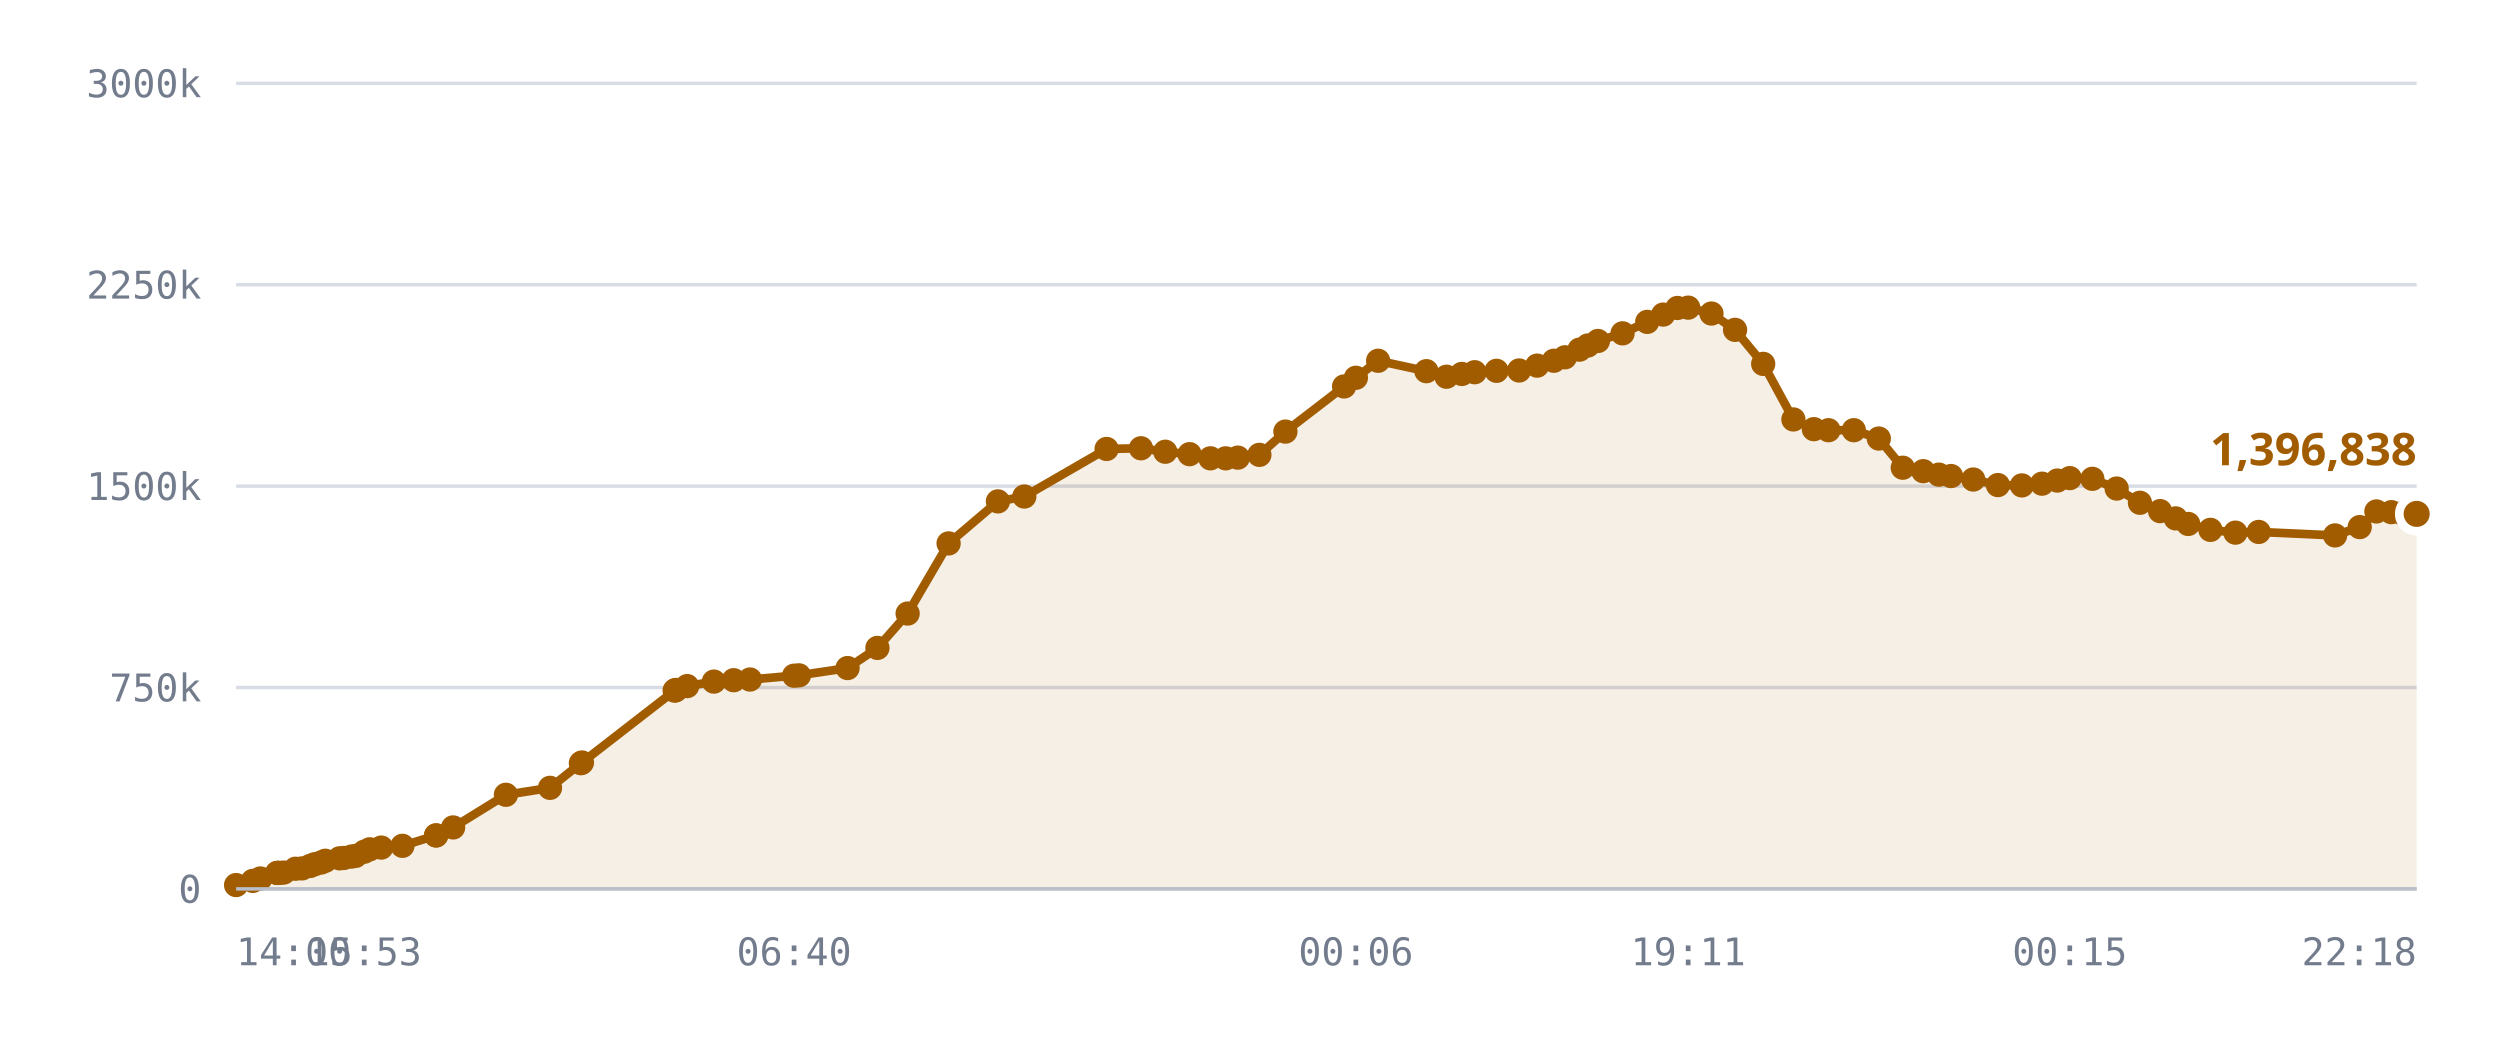
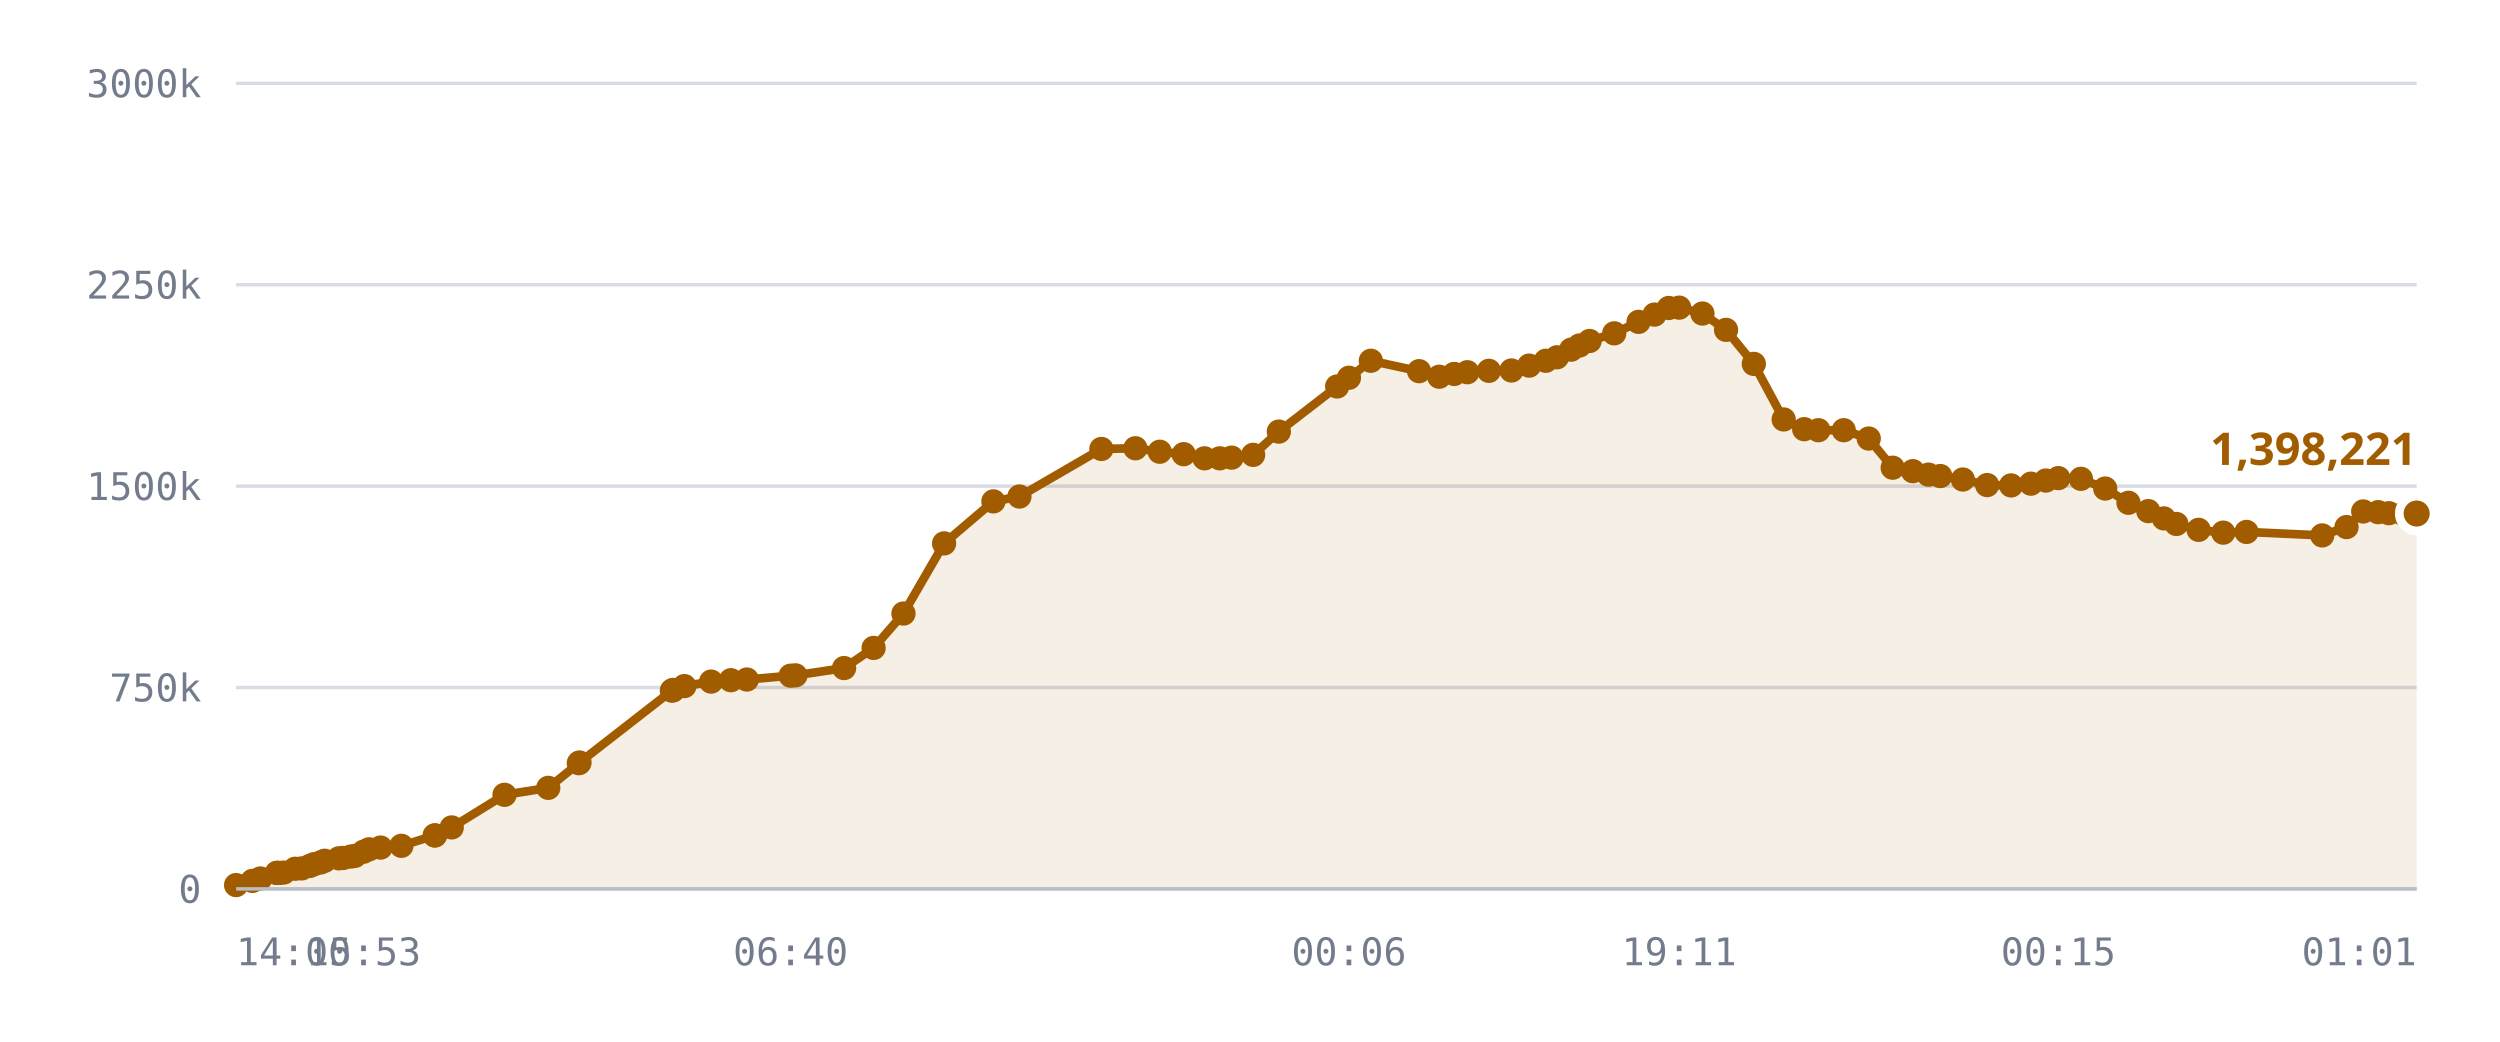
<svg xmlns="http://www.w3.org/2000/svg" viewBox="0 0 720 300" role="img" aria-label="Published DID profiles, sharded namespace">
  <style>
    .grid      { stroke: var(--chart-grid, #d8dce4); stroke-width: 1; }
    .cap       { stroke: var(--chart-cap, #9a2b22); stroke-width: 1.5; stroke-dasharray: 5 4; }
    .cap-label { fill: var(--chart-cap, #9a2b22); font: 600 11px Archivo, system-ui, sans-serif; letter-spacing: .04em; }
    .tick      { fill: var(--chart-muted, #737c8c); font: 500 11px "IBM Plex Mono", ui-monospace, monospace; }
    .tick-y    { text-anchor: end; }
    .tick-x    { text-anchor: middle; }
    .series    { fill: none; stroke: var(--chart-line, #a25c00); stroke-width: 2.5; stroke-linejoin: round; stroke-linecap: round; }
    .fill      { fill: var(--chart-fill, rgba(162,92,0,.10)); stroke: none; }
    .dot       { fill: var(--chart-line, #a25c00); }
    .dot-last  { stroke: var(--chart-bg, #fff); stroke-width: 2.5; }
    .end-label { fill: var(--chart-line, #a25c00); font: 700 13px Archivo, system-ui, sans-serif; }
    .axis      { stroke: var(--chart-axis, #b9bfca); stroke-width: 1; }
  </style>
  <line x1="68" y1="256.0" x2="696" y2="256.0" class="grid" />
  <text x="58" y="260.0" class="tick tick-y">0</text>
  <line x1="68" y1="198.0" x2="696" y2="198.0" class="grid" />
  <text x="58" y="202.0" class="tick tick-y">750k</text>
  <line x1="68" y1="140.0" x2="696" y2="140.0" class="grid" />
  <text x="58" y="144.0" class="tick tick-y">1500k</text>
  <line x1="68" y1="82.0" x2="696" y2="82.0" class="grid" />
  <text x="58" y="86.0" class="tick tick-y">2250k</text>
  <line x1="68" y1="24.0" x2="696" y2="24.0" class="grid" />
  <text x="58" y="28.0" class="tick tick-y">3000k</text>
-   <path d="M68.0,254.9 L72.8,253.7 L75.0,253.0 L79.8,251.4 L80.0,251.4 L80.1,251.4 L80.5,251.4 L81.7,251.3 L85.1,250.2 L87.0,250.1 L89.3,249.4 L90.6,248.9 L92.5,248.4 L93.7,247.9 L97.8,247.2 L99.0,247.1 L101.2,246.7 L102.4,246.5 L104.9,245.3 L106.5,244.6 L109.8,244.1 L115.9,243.6 L125.6,240.6 L125.6,240.6 L130.5,238.3 L145.7,228.9 L158.4,226.9 L167.3,219.8 L167.6,219.6 L194.3,198.9 L194.5,198.8 L194.7,198.7 L197.9,197.6 L205.6,196.3 L211.3,195.9 L216.0,195.7 L228.7,194.6 L230.1,194.5 L244.1,192.4 L252.7,186.6 L261.4,176.7 L273.2,156.5 L287.4,144.4 L295.0,143.0 L318.7,129.3 L328.6,129.1 L335.6,130.1 L342.6,130.8 L348.6,132.0 L353.0,132.0 L356.5,131.8 L362.7,131.0 L370.2,124.3 L387.1,111.3 L390.5,108.8 L396.9,103.9 L410.8,106.9 L416.6,108.5 L421.0,107.7 L424.7,107.2 L431.0,106.8 L437.5,106.7 L442.7,105.3 L447.5,103.9 L450.7,102.9 L454.9,100.7 L457.3,99.5 L460.2,98.2 L467.3,96.0 L474.4,92.7 L479.0,90.6 L483.1,88.7 L486.2,88.6 L492.9,90.3 L499.7,95.0 L507.8,104.8 L516.5,120.8 L522.4,123.6 L526.6,123.9 L533.9,123.9 L541.1,126.3 L548.0,134.7 L553.9,135.7 L558.4,136.7 L561.9,137.1 L568.3,138.1 L575.4,139.7 L582.3,139.8 L588.1,139.3 L592.5,138.4 L596.1,137.7 L602.6,137.9 L609.6,140.7 L616.3,144.8 L622.1,147.2 L626.6,149.3 L630.2,150.9 L636.6,152.6 L643.8,153.4 L650.5,153.2 L672.5,154.2 L679.6,151.8 L684.4,147.3 L688.7,147.5 L691.8,147.8 L696.0,148.0 L696.0,256.0 L68.0,256.0 Z" class="fill" />
-   <path d="M68.0,254.9 L72.8,253.7 L75.0,253.0 L79.8,251.4 L80.0,251.4 L80.1,251.4 L80.5,251.4 L81.7,251.3 L85.1,250.2 L87.0,250.1 L89.3,249.4 L90.6,248.9 L92.5,248.4 L93.7,247.9 L97.8,247.2 L99.0,247.1 L101.2,246.7 L102.4,246.5 L104.9,245.3 L106.5,244.6 L109.8,244.1 L115.9,243.6 L125.6,240.6 L125.6,240.6 L130.5,238.3 L145.7,228.9 L158.4,226.9 L167.3,219.8 L167.6,219.6 L194.3,198.9 L194.5,198.8 L194.7,198.7 L197.9,197.6 L205.6,196.3 L211.3,195.9 L216.0,195.7 L228.7,194.6 L230.1,194.5 L244.1,192.4 L252.7,186.6 L261.4,176.7 L273.2,156.5 L287.4,144.4 L295.0,143.0 L318.7,129.3 L328.6,129.1 L335.6,130.1 L342.6,130.8 L348.6,132.0 L353.0,132.0 L356.5,131.8 L362.7,131.0 L370.2,124.3 L387.1,111.3 L390.5,108.8 L396.9,103.9 L410.8,106.9 L416.6,108.5 L421.0,107.7 L424.7,107.2 L431.0,106.8 L437.5,106.7 L442.7,105.3 L447.5,103.9 L450.7,102.9 L454.9,100.7 L457.3,99.5 L460.2,98.2 L467.3,96.0 L474.4,92.7 L479.0,90.6 L483.1,88.7 L486.2,88.6 L492.9,90.3 L499.7,95.0 L507.8,104.8 L516.5,120.8 L522.4,123.6 L526.6,123.9 L533.9,123.9 L541.1,126.3 L548.0,134.7 L553.9,135.7 L558.4,136.7 L561.9,137.1 L568.3,138.1 L575.4,139.7 L582.3,139.8 L588.1,139.3 L592.5,138.4 L596.1,137.7 L602.6,137.9 L609.6,140.7 L616.3,144.8 L622.1,147.2 L626.6,149.3 L630.2,150.9 L636.6,152.6 L643.8,153.4 L650.5,153.2 L672.5,154.2 L679.6,151.8 L684.4,147.3 L688.7,147.5 L691.8,147.8 L696.0,148.0" class="series" />
+   <path d="M68.0,254.9 L72.7,253.7 L75.0,253.0 L79.7,251.4 L79.9,251.4 L80.0,251.4 L80.4,251.4 L81.7,251.3 L85.0,250.2 L86.9,250.1 L89.2,249.4 L90.4,248.9 L92.3,248.4 L93.5,247.9 L97.6,247.2 L98.8,247.1 L101.0,246.7 L102.2,246.5 L104.7,245.3 L106.3,244.6 L109.6,244.1 L115.6,243.6 L125.2,240.6 L125.3,240.6 L130.1,238.3 L145.3,228.9 L157.9,226.9 L166.7,219.8 L166.9,219.6 L193.5,198.9 L193.8,198.8 L193.9,198.7 L197.1,197.6 L204.8,196.3 L210.5,195.9 L215.1,195.7 L227.7,194.6 L229.1,194.5 L243.1,192.4 L251.6,186.6 L260.2,176.7 L271.9,156.5 L286.1,144.4 L293.6,143.0 L317.2,129.3 L327.0,129.1 L334.0,130.1 L340.9,130.8 L346.9,132.0 L351.3,132.0 L354.7,131.8 L360.9,131.0 L368.3,124.3 L385.1,111.3 L388.5,108.8 L394.8,103.9 L408.7,106.9 L414.5,108.5 L418.8,107.7 L422.6,107.2 L428.8,106.8 L435.3,106.7 L440.4,105.3 L445.2,103.9 L448.4,102.9 L452.5,100.7 L454.9,99.5 L457.8,98.2 L464.9,96.0 L471.9,92.7 L476.5,90.6 L480.6,88.7 L483.6,88.6 L490.3,90.3 L497.1,95.0 L505.1,104.8 L513.7,120.8 L519.6,123.6 L523.7,123.9 L531.0,123.9 L538.2,126.3 L545.1,134.7 L550.9,135.7 L555.4,136.7 L558.8,137.1 L565.3,138.1 L572.3,139.7 L579.2,139.8 L584.9,139.3 L589.2,138.4 L592.8,137.7 L599.3,137.9 L606.3,140.7 L613.0,144.8 L618.7,147.2 L623.2,149.3 L626.8,150.9 L633.2,152.6 L640.3,153.4 L647.0,153.2 L668.8,154.2 L675.8,151.8 L680.6,147.3 L684.9,147.5 L688.0,147.8 L692.1,148.0 L696.0,147.9 L696.0,256.0 L68.0,256.0 Z" class="fill" />
+   <path d="M68.0,254.9 L72.7,253.7 L75.0,253.0 L79.7,251.4 L79.9,251.4 L80.0,251.4 L80.4,251.4 L81.7,251.3 L85.0,250.2 L86.9,250.1 L89.2,249.4 L90.4,248.9 L92.3,248.4 L93.5,247.9 L97.6,247.2 L98.8,247.1 L101.0,246.7 L102.2,246.5 L104.7,245.3 L106.3,244.6 L109.6,244.1 L115.6,243.6 L125.2,240.6 L125.3,240.6 L130.1,238.3 L145.3,228.9 L157.9,226.9 L166.7,219.8 L166.9,219.6 L193.5,198.9 L193.8,198.8 L193.9,198.7 L197.1,197.6 L204.8,196.3 L210.5,195.9 L215.1,195.7 L227.7,194.6 L229.1,194.5 L243.1,192.4 L251.6,186.6 L260.2,176.7 L271.9,156.5 L286.1,144.4 L293.6,143.0 L317.2,129.3 L327.0,129.1 L334.0,130.1 L340.9,130.8 L346.9,132.0 L351.3,132.0 L354.7,131.8 L360.9,131.0 L368.3,124.3 L385.1,111.3 L388.5,108.8 L394.8,103.9 L408.7,106.9 L414.5,108.5 L418.8,107.7 L422.6,107.2 L428.8,106.8 L435.3,106.7 L440.4,105.3 L445.2,103.9 L448.4,102.9 L452.5,100.7 L454.9,99.5 L457.8,98.2 L464.9,96.0 L471.9,92.7 L476.5,90.6 L480.6,88.7 L483.6,88.6 L490.3,90.3 L497.1,95.0 L505.1,104.8 L513.7,120.8 L519.6,123.6 L523.7,123.9 L531.0,123.9 L538.2,126.3 L545.1,134.7 L550.9,135.7 L555.4,136.7 L558.8,137.1 L565.3,138.1 L572.3,139.7 L579.2,139.8 L584.9,139.3 L589.2,138.4 L592.8,137.7 L599.3,137.9 L606.3,140.7 L613.0,144.8 L618.7,147.2 L623.2,149.3 L626.8,150.9 L633.2,152.6 L640.3,153.4 L647.0,153.2 L668.8,154.2 L675.8,151.8 L680.6,147.3 L684.9,147.5 L688.0,147.8 L692.1,148.0 L696.0,147.9" class="series" />
  <circle cx="68.0" cy="254.9" r="3.5" class="dot" />
-   <circle cx="72.8" cy="253.7" r="3.5" class="dot" />
+   <circle cx="72.7" cy="253.7" r="3.5" class="dot" />
  <circle cx="75.0" cy="253.0" r="3.5" class="dot" />
-   <circle cx="79.8" cy="251.4" r="3.5" class="dot" />
+   <circle cx="79.7" cy="251.4" r="3.5" class="dot" />
+   <circle cx="79.9" cy="251.4" r="3.5" class="dot" />
  <circle cx="80.0" cy="251.4" r="3.5" class="dot" />
-   <circle cx="80.1" cy="251.4" r="3.5" class="dot" />
-   <circle cx="80.5" cy="251.4" r="3.5" class="dot" />
+   <circle cx="80.4" cy="251.4" r="3.5" class="dot" />
  <circle cx="81.7" cy="251.3" r="3.5" class="dot" />
-   <circle cx="85.1" cy="250.2" r="3.5" class="dot" />
-   <circle cx="87.0" cy="250.1" r="3.5" class="dot" />
-   <circle cx="89.3" cy="249.4" r="3.5" class="dot" />
-   <circle cx="90.6" cy="248.9" r="3.5" class="dot" />
-   <circle cx="92.5" cy="248.4" r="3.5" class="dot" />
-   <circle cx="93.7" cy="247.9" r="3.5" class="dot" />
-   <circle cx="97.8" cy="247.2" r="3.5" class="dot" />
-   <circle cx="99.0" cy="247.1" r="3.5" class="dot" />
-   <circle cx="101.2" cy="246.7" r="3.5" class="dot" />
-   <circle cx="102.4" cy="246.5" r="3.5" class="dot" />
-   <circle cx="104.9" cy="245.3" r="3.5" class="dot" />
-   <circle cx="106.5" cy="244.6" r="3.5" class="dot" />
-   <circle cx="109.8" cy="244.1" r="3.5" class="dot" />
-   <circle cx="115.9" cy="243.6" r="3.5" class="dot" />
-   <circle cx="125.6" cy="240.6" r="3.5" class="dot" />
-   <circle cx="125.6" cy="240.6" r="3.5" class="dot" />
-   <circle cx="130.5" cy="238.3" r="3.5" class="dot" />
-   <circle cx="145.7" cy="228.9" r="3.5" class="dot" />
-   <circle cx="158.4" cy="226.9" r="3.5" class="dot" />
-   <circle cx="167.3" cy="219.8" r="3.5" class="dot" />
-   <circle cx="167.6" cy="219.6" r="3.5" class="dot" />
-   <circle cx="194.3" cy="198.9" r="3.5" class="dot" />
-   <circle cx="194.5" cy="198.8" r="3.5" class="dot" />
-   <circle cx="194.7" cy="198.7" r="3.5" class="dot" />
-   <circle cx="197.9" cy="197.6" r="3.5" class="dot" />
-   <circle cx="205.6" cy="196.3" r="3.5" class="dot" />
-   <circle cx="211.3" cy="195.9" r="3.5" class="dot" />
-   <circle cx="216.0" cy="195.7" r="3.5" class="dot" />
-   <circle cx="228.7" cy="194.6" r="3.5" class="dot" />
-   <circle cx="230.1" cy="194.5" r="3.5" class="dot" />
-   <circle cx="244.1" cy="192.4" r="3.5" class="dot" />
-   <circle cx="252.7" cy="186.6" r="3.5" class="dot" />
-   <circle cx="261.4" cy="176.7" r="3.5" class="dot" />
-   <circle cx="273.2" cy="156.5" r="3.5" class="dot" />
-   <circle cx="287.4" cy="144.4" r="3.5" class="dot" />
-   <circle cx="295.0" cy="143.0" r="3.5" class="dot" />
-   <circle cx="318.7" cy="129.3" r="3.5" class="dot" />
-   <circle cx="328.6" cy="129.1" r="3.5" class="dot" />
-   <circle cx="335.6" cy="130.1" r="3.5" class="dot" />
-   <circle cx="342.6" cy="130.8" r="3.5" class="dot" />
-   <circle cx="348.6" cy="132.0" r="3.5" class="dot" />
-   <circle cx="353.0" cy="132.0" r="3.5" class="dot" />
-   <circle cx="356.5" cy="131.8" r="3.5" class="dot" />
-   <circle cx="362.7" cy="131.0" r="3.5" class="dot" />
-   <circle cx="370.2" cy="124.3" r="3.5" class="dot" />
-   <circle cx="387.1" cy="111.3" r="3.5" class="dot" />
-   <circle cx="390.5" cy="108.8" r="3.5" class="dot" />
-   <circle cx="396.9" cy="103.9" r="3.5" class="dot" />
-   <circle cx="410.8" cy="106.9" r="3.5" class="dot" />
-   <circle cx="416.6" cy="108.5" r="3.5" class="dot" />
-   <circle cx="421.0" cy="107.7" r="3.5" class="dot" />
-   <circle cx="424.7" cy="107.2" r="3.5" class="dot" />
-   <circle cx="431.0" cy="106.8" r="3.5" class="dot" />
-   <circle cx="437.5" cy="106.7" r="3.5" class="dot" />
-   <circle cx="442.7" cy="105.3" r="3.5" class="dot" />
-   <circle cx="447.5" cy="103.9" r="3.5" class="dot" />
-   <circle cx="450.7" cy="102.9" r="3.5" class="dot" />
-   <circle cx="454.9" cy="100.7" r="3.5" class="dot" />
-   <circle cx="457.3" cy="99.5" r="3.5" class="dot" />
-   <circle cx="460.2" cy="98.2" r="3.5" class="dot" />
-   <circle cx="467.3" cy="96.0" r="3.5" class="dot" />
-   <circle cx="474.4" cy="92.7" r="3.5" class="dot" />
-   <circle cx="479.0" cy="90.6" r="3.5" class="dot" />
-   <circle cx="483.1" cy="88.7" r="3.5" class="dot" />
-   <circle cx="486.2" cy="88.6" r="3.5" class="dot" />
-   <circle cx="492.9" cy="90.3" r="3.5" class="dot" />
-   <circle cx="499.7" cy="95.0" r="3.5" class="dot" />
-   <circle cx="507.8" cy="104.8" r="3.5" class="dot" />
-   <circle cx="516.5" cy="120.8" r="3.5" class="dot" />
-   <circle cx="522.4" cy="123.6" r="3.5" class="dot" />
-   <circle cx="526.6" cy="123.9" r="3.5" class="dot" />
-   <circle cx="533.9" cy="123.9" r="3.5" class="dot" />
-   <circle cx="541.1" cy="126.3" r="3.5" class="dot" />
-   <circle cx="548.0" cy="134.7" r="3.5" class="dot" />
-   <circle cx="553.9" cy="135.7" r="3.5" class="dot" />
-   <circle cx="558.4" cy="136.7" r="3.5" class="dot" />
-   <circle cx="561.9" cy="137.1" r="3.5" class="dot" />
-   <circle cx="568.3" cy="138.1" r="3.5" class="dot" />
-   <circle cx="575.4" cy="139.7" r="3.5" class="dot" />
-   <circle cx="582.3" cy="139.8" r="3.5" class="dot" />
-   <circle cx="588.1" cy="139.3" r="3.5" class="dot" />
-   <circle cx="592.5" cy="138.4" r="3.5" class="dot" />
-   <circle cx="596.1" cy="137.7" r="3.5" class="dot" />
-   <circle cx="602.6" cy="137.9" r="3.5" class="dot" />
-   <circle cx="609.6" cy="140.7" r="3.5" class="dot" />
-   <circle cx="616.3" cy="144.8" r="3.5" class="dot" />
-   <circle cx="622.1" cy="147.2" r="3.5" class="dot" />
-   <circle cx="626.6" cy="149.3" r="3.5" class="dot" />
-   <circle cx="630.2" cy="150.9" r="3.5" class="dot" />
-   <circle cx="636.6" cy="152.6" r="3.5" class="dot" />
-   <circle cx="643.8" cy="153.4" r="3.5" class="dot" />
-   <circle cx="650.5" cy="153.2" r="3.5" class="dot" />
-   <circle cx="672.5" cy="154.2" r="3.5" class="dot" />
-   <circle cx="679.6" cy="151.8" r="3.5" class="dot" />
-   <circle cx="684.4" cy="147.3" r="3.5" class="dot" />
-   <circle cx="688.7" cy="147.5" r="3.5" class="dot" />
-   <circle cx="691.8" cy="147.8" r="3.5" class="dot" />
-   <circle cx="696.0" cy="148.0" r="5" class="dot dot-last" />
-   <text x="696.0" y="134.0" class="end-label" text-anchor="end">1,396,838</text>
+   <circle cx="85.0" cy="250.2" r="3.5" class="dot" />
+   <circle cx="86.9" cy="250.1" r="3.5" class="dot" />
+   <circle cx="89.2" cy="249.4" r="3.5" class="dot" />
+   <circle cx="90.4" cy="248.9" r="3.5" class="dot" />
+   <circle cx="92.3" cy="248.4" r="3.5" class="dot" />
+   <circle cx="93.5" cy="247.9" r="3.5" class="dot" />
+   <circle cx="97.6" cy="247.2" r="3.5" class="dot" />
+   <circle cx="98.8" cy="247.1" r="3.5" class="dot" />
+   <circle cx="101.0" cy="246.7" r="3.5" class="dot" />
+   <circle cx="102.2" cy="246.5" r="3.5" class="dot" />
+   <circle cx="104.7" cy="245.3" r="3.5" class="dot" />
+   <circle cx="106.3" cy="244.6" r="3.5" class="dot" />
+   <circle cx="109.6" cy="244.1" r="3.5" class="dot" />
+   <circle cx="115.6" cy="243.6" r="3.5" class="dot" />
+   <circle cx="125.2" cy="240.6" r="3.5" class="dot" />
+   <circle cx="125.3" cy="240.6" r="3.5" class="dot" />
+   <circle cx="130.1" cy="238.3" r="3.5" class="dot" />
+   <circle cx="145.3" cy="228.9" r="3.5" class="dot" />
+   <circle cx="157.9" cy="226.9" r="3.5" class="dot" />
+   <circle cx="166.7" cy="219.8" r="3.5" class="dot" />
+   <circle cx="166.9" cy="219.6" r="3.5" class="dot" />
+   <circle cx="193.5" cy="198.9" r="3.5" class="dot" />
+   <circle cx="193.8" cy="198.8" r="3.5" class="dot" />
+   <circle cx="193.9" cy="198.7" r="3.5" class="dot" />
+   <circle cx="197.1" cy="197.6" r="3.5" class="dot" />
+   <circle cx="204.8" cy="196.3" r="3.5" class="dot" />
+   <circle cx="210.5" cy="195.9" r="3.5" class="dot" />
+   <circle cx="215.1" cy="195.7" r="3.5" class="dot" />
+   <circle cx="227.7" cy="194.6" r="3.5" class="dot" />
+   <circle cx="229.1" cy="194.5" r="3.5" class="dot" />
+   <circle cx="243.1" cy="192.4" r="3.5" class="dot" />
+   <circle cx="251.6" cy="186.6" r="3.5" class="dot" />
+   <circle cx="260.2" cy="176.7" r="3.5" class="dot" />
+   <circle cx="271.9" cy="156.5" r="3.5" class="dot" />
+   <circle cx="286.1" cy="144.4" r="3.5" class="dot" />
+   <circle cx="293.6" cy="143.0" r="3.5" class="dot" />
+   <circle cx="317.2" cy="129.3" r="3.5" class="dot" />
+   <circle cx="327.0" cy="129.1" r="3.5" class="dot" />
+   <circle cx="334.0" cy="130.1" r="3.5" class="dot" />
+   <circle cx="340.9" cy="130.8" r="3.5" class="dot" />
+   <circle cx="346.9" cy="132.0" r="3.5" class="dot" />
+   <circle cx="351.3" cy="132.0" r="3.5" class="dot" />
+   <circle cx="354.7" cy="131.8" r="3.5" class="dot" />
+   <circle cx="360.9" cy="131.0" r="3.5" class="dot" />
+   <circle cx="368.3" cy="124.3" r="3.5" class="dot" />
+   <circle cx="385.1" cy="111.3" r="3.5" class="dot" />
+   <circle cx="388.5" cy="108.8" r="3.5" class="dot" />
+   <circle cx="394.8" cy="103.9" r="3.5" class="dot" />
+   <circle cx="408.7" cy="106.9" r="3.5" class="dot" />
+   <circle cx="414.5" cy="108.5" r="3.5" class="dot" />
+   <circle cx="418.8" cy="107.7" r="3.5" class="dot" />
+   <circle cx="422.6" cy="107.2" r="3.5" class="dot" />
+   <circle cx="428.8" cy="106.8" r="3.5" class="dot" />
+   <circle cx="435.3" cy="106.7" r="3.5" class="dot" />
+   <circle cx="440.4" cy="105.3" r="3.5" class="dot" />
+   <circle cx="445.2" cy="103.9" r="3.5" class="dot" />
+   <circle cx="448.4" cy="102.9" r="3.5" class="dot" />
+   <circle cx="452.5" cy="100.7" r="3.5" class="dot" />
+   <circle cx="454.9" cy="99.5" r="3.5" class="dot" />
+   <circle cx="457.8" cy="98.2" r="3.5" class="dot" />
+   <circle cx="464.9" cy="96.0" r="3.5" class="dot" />
+   <circle cx="471.9" cy="92.7" r="3.5" class="dot" />
+   <circle cx="476.5" cy="90.6" r="3.5" class="dot" />
+   <circle cx="480.6" cy="88.7" r="3.5" class="dot" />
+   <circle cx="483.6" cy="88.6" r="3.5" class="dot" />
+   <circle cx="490.3" cy="90.3" r="3.5" class="dot" />
+   <circle cx="497.1" cy="95.0" r="3.5" class="dot" />
+   <circle cx="505.1" cy="104.8" r="3.5" class="dot" />
+   <circle cx="513.7" cy="120.8" r="3.5" class="dot" />
+   <circle cx="519.6" cy="123.6" r="3.5" class="dot" />
+   <circle cx="523.7" cy="123.9" r="3.5" class="dot" />
+   <circle cx="531.0" cy="123.9" r="3.5" class="dot" />
+   <circle cx="538.2" cy="126.3" r="3.5" class="dot" />
+   <circle cx="545.1" cy="134.7" r="3.5" class="dot" />
+   <circle cx="550.9" cy="135.7" r="3.5" class="dot" />
+   <circle cx="555.4" cy="136.7" r="3.5" class="dot" />
+   <circle cx="558.8" cy="137.1" r="3.5" class="dot" />
+   <circle cx="565.3" cy="138.1" r="3.5" class="dot" />
+   <circle cx="572.3" cy="139.7" r="3.5" class="dot" />
+   <circle cx="579.2" cy="139.8" r="3.5" class="dot" />
+   <circle cx="584.9" cy="139.3" r="3.5" class="dot" />
+   <circle cx="589.2" cy="138.4" r="3.5" class="dot" />
+   <circle cx="592.8" cy="137.7" r="3.5" class="dot" />
+   <circle cx="599.3" cy="137.9" r="3.5" class="dot" />
+   <circle cx="606.3" cy="140.7" r="3.5" class="dot" />
+   <circle cx="613.0" cy="144.8" r="3.5" class="dot" />
+   <circle cx="618.7" cy="147.2" r="3.5" class="dot" />
+   <circle cx="623.2" cy="149.3" r="3.5" class="dot" />
+   <circle cx="626.8" cy="150.9" r="3.5" class="dot" />
+   <circle cx="633.2" cy="152.6" r="3.5" class="dot" />
+   <circle cx="640.3" cy="153.4" r="3.5" class="dot" />
+   <circle cx="647.0" cy="153.2" r="3.5" class="dot" />
+   <circle cx="668.8" cy="154.2" r="3.5" class="dot" />
+   <circle cx="675.8" cy="151.8" r="3.5" class="dot" />
+   <circle cx="680.6" cy="147.3" r="3.5" class="dot" />
+   <circle cx="684.9" cy="147.5" r="3.5" class="dot" />
+   <circle cx="688.0" cy="147.8" r="3.5" class="dot" />
+   <circle cx="692.1" cy="148.0" r="3.5" class="dot" />
+   <circle cx="696.0" cy="147.9" r="5" class="dot dot-last" />
+   <text x="696.0" y="133.9" class="end-label" text-anchor="end">1,398,221</text>
  <line x1="68" y1="256" x2="696" y2="256" class="axis" />
  <text x="68.0" y="278" class="tick" text-anchor="start">14:00</text>
-   <text x="104.9" y="278" class="tick" text-anchor="middle">15:53</text>
-   <text x="228.7" y="278" class="tick" text-anchor="middle">06:40</text>
-   <text x="390.5" y="278" class="tick" text-anchor="middle">00:06</text>
-   <text x="486.2" y="278" class="tick" text-anchor="middle">19:11</text>
-   <text x="596.1" y="278" class="tick" text-anchor="middle">00:15</text>
-   <text x="696.0" y="278" class="tick" text-anchor="end">22:18</text>
+   <text x="104.7" y="278" class="tick" text-anchor="middle">15:53</text>
+   <text x="227.7" y="278" class="tick" text-anchor="middle">06:40</text>
+   <text x="388.5" y="278" class="tick" text-anchor="middle">00:06</text>
+   <text x="483.6" y="278" class="tick" text-anchor="middle">19:11</text>
+   <text x="592.8" y="278" class="tick" text-anchor="middle">00:15</text>
+   <text x="696.0" y="278" class="tick" text-anchor="end">01:01</text>
</svg>
